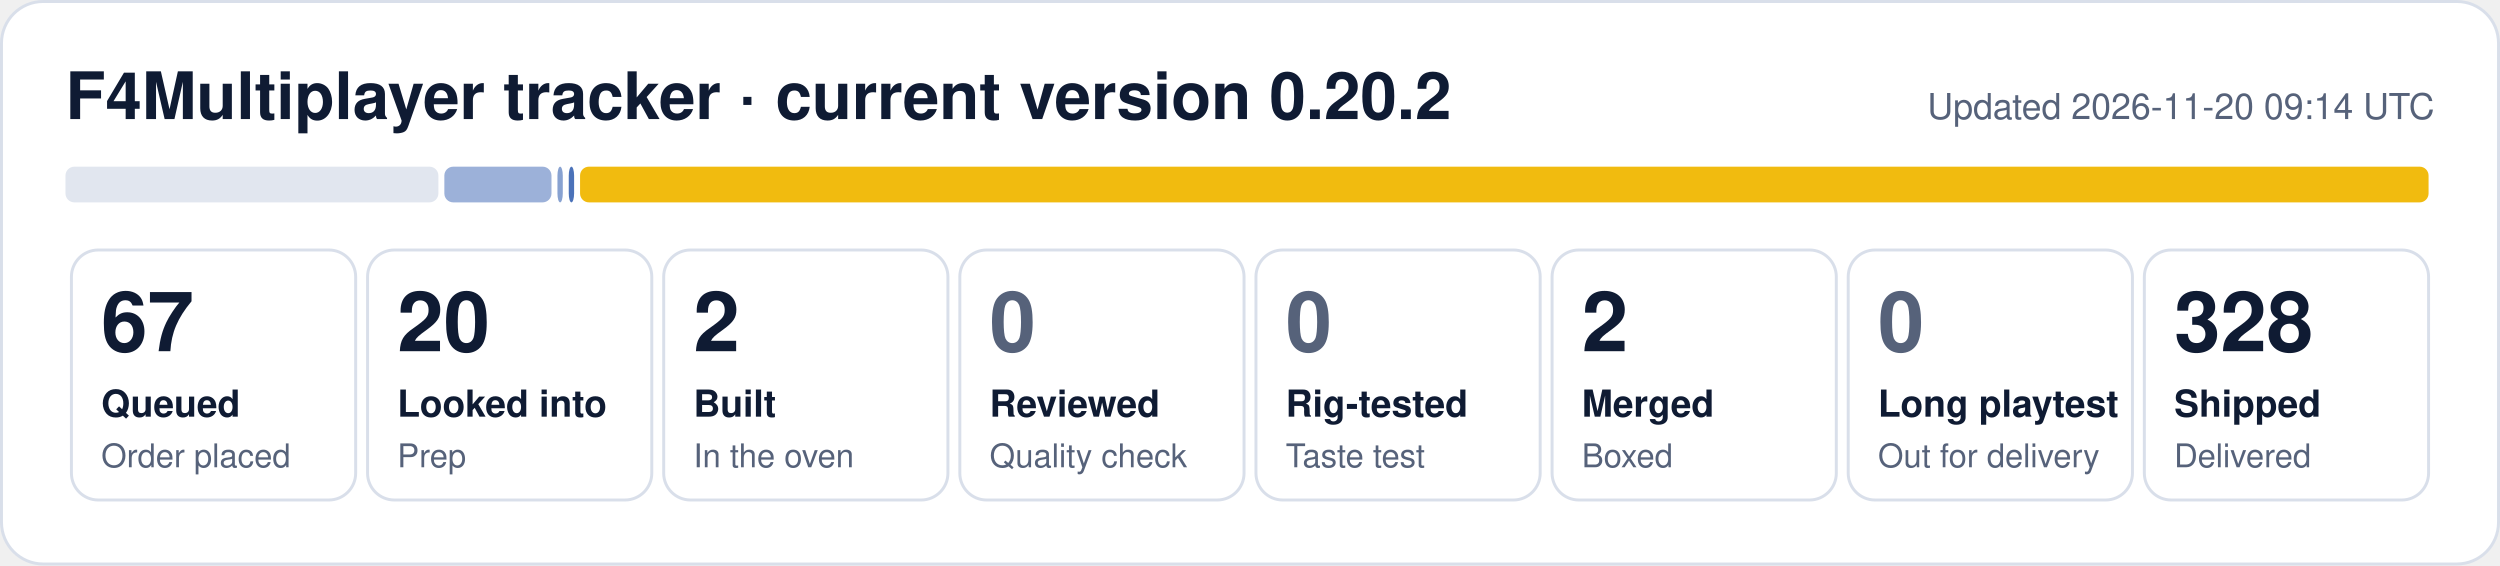
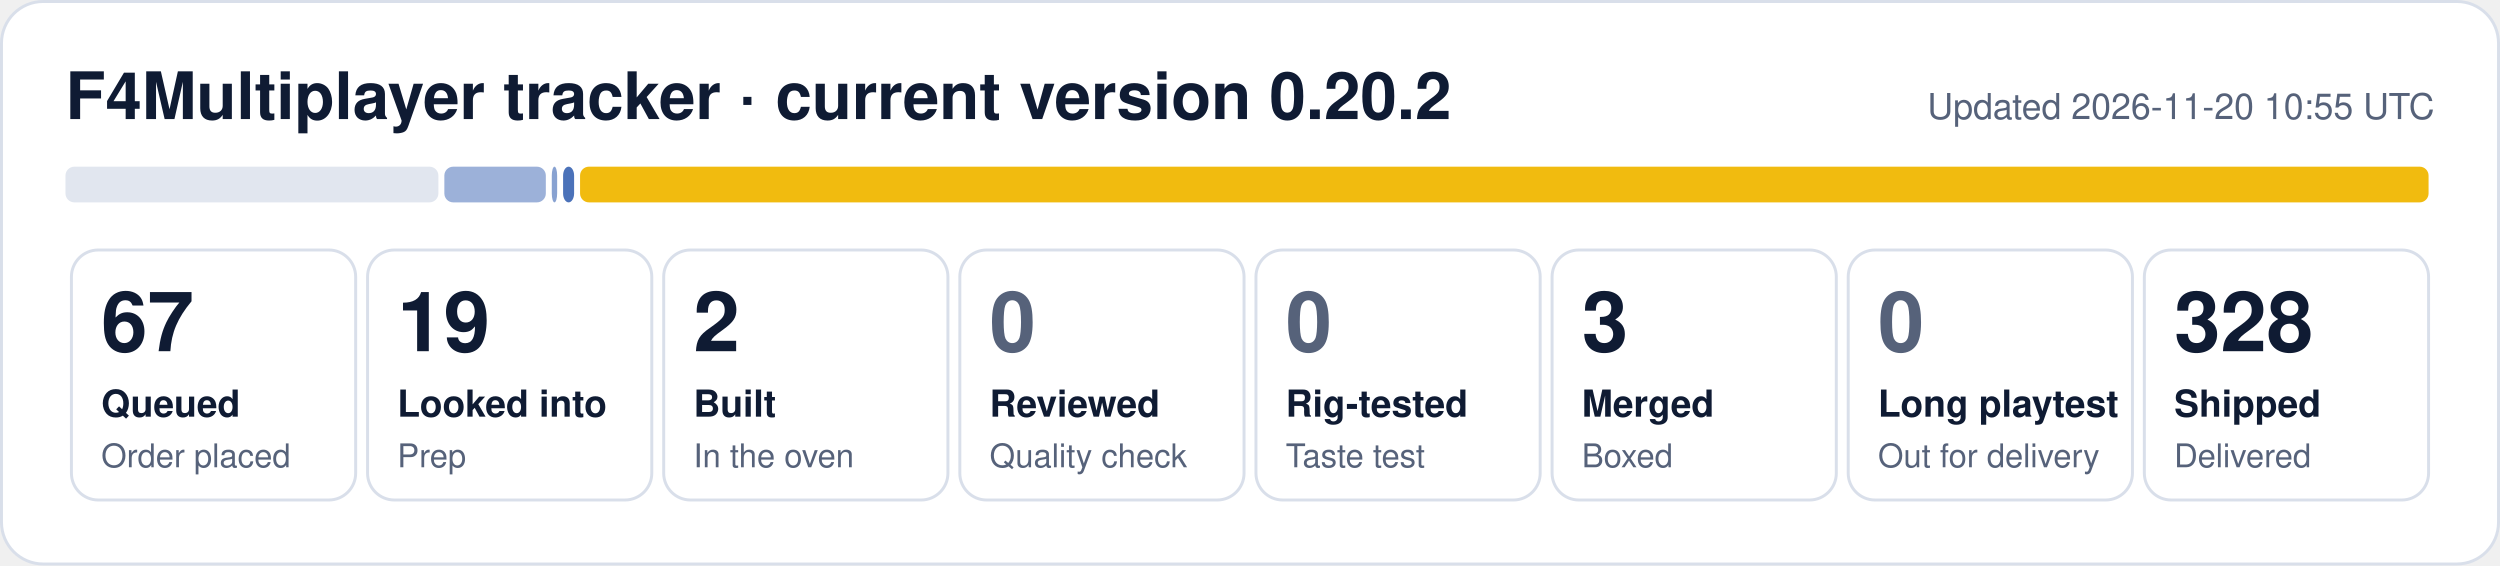
- <svg xmlns="http://www.w3.org/2000/svg" width="840" height="190" viewBox="0 0 840 190" role="img" aria-label="F4Multiplayer tracker: 67 queued, 20 looked into, 2 built, 2 merged, 328 shipped">
+ <svg xmlns="http://www.w3.org/2000/svg" width="840" height="190" viewBox="0 0 840 190" role="img" aria-label="F4Multiplayer tracker: 67 queued, 19 looked into, 2 built, 3 merged, 328 shipped">
  <rect x="0.5" y="0.5" width="839" height="189" rx="14" fill="#ffffff" stroke="#d9dfea" />
  <text x="22" y="40" font-family="Segoe UI, Helvetica, Arial, sans-serif" font-size="22" font-weight="700" fill="#0f1b33">F4Multiplayer tracker · current version 0.20.2</text>
-   <text x="818" y="40" font-family="Segoe UI, Helvetica, Arial, sans-serif" font-size="12" fill="#56627a" text-anchor="end">Updated 2026-11-20 09:14 UTC</text>
+   <text x="818" y="40" font-family="Segoe UI, Helvetica, Arial, sans-serif" font-size="12" fill="#56627a" text-anchor="end">Updated 2026-11-20 10:55 UTC</text>
  <rect x="22.0" y="56" width="125.3" height="12" rx="3" fill="#e1e6ef" fill-opacity="1.00" />
-   <rect x="149.3" y="56" width="36.0" height="12" rx="3" fill="#1f4fa8" fill-opacity="0.44" />
-   <rect x="187.3" y="56" width="1.8" height="12" rx="3" fill="#1f4fa8" fill-opacity="0.53" />
-   <rect x="191.1" y="56" width="1.8" height="12" rx="3" fill="#1f4fa8" fill-opacity="0.80" />
+   <rect x="149.3" y="56" width="34.1" height="12" rx="3" fill="#1f4fa8" fill-opacity="0.44" />
+   <rect x="185.4" y="56" width="1.8" height="12" rx="3" fill="#1f4fa8" fill-opacity="0.53" />
+   <rect x="189.2" y="56" width="3.7" height="12" rx="3" fill="#1f4fa8" fill-opacity="0.80" />
  <rect x="194.9" y="56" width="621.1" height="12" rx="3" fill="#f0b90b" fill-opacity="0.98" />
  <rect x="24.0" y="84" width="95.5" height="84" rx="9" fill="none" stroke="#d9dfea" />
  <text x="34.0" y="118" font-family="Segoe UI, Helvetica, Arial, sans-serif" font-size="28" font-weight="800" fill="#0f1b33">67</text>
  <text x="34.0" y="140" font-family="Segoe UI, Helvetica, Arial, sans-serif" font-size="12.5" font-weight="600" fill="#0f1b33">Queued</text>
  <text x="34.0" y="157" font-family="Segoe UI, Helvetica, Arial, sans-serif" font-size="11" fill="#56627a">Order placed</text>
  <rect x="123.5" y="84" width="95.5" height="84" rx="9" fill="none" stroke="#d9dfea" />
-   <text x="133.5" y="118" font-family="Segoe UI, Helvetica, Arial, sans-serif" font-size="28" font-weight="800" fill="#0f1b33">20</text>
+   <text x="133.5" y="118" font-family="Segoe UI, Helvetica, Arial, sans-serif" font-size="28" font-weight="800" fill="#0f1b33">19</text>
  <text x="133.5" y="140" font-family="Segoe UI, Helvetica, Arial, sans-serif" font-size="12.5" font-weight="600" fill="#0f1b33">Looked into</text>
  <text x="133.5" y="157" font-family="Segoe UI, Helvetica, Arial, sans-serif" font-size="11" fill="#56627a">Prep</text>
  <rect x="223.0" y="84" width="95.5" height="84" rx="9" fill="none" stroke="#d9dfea" />
  <text x="233.0" y="118" font-family="Segoe UI, Helvetica, Arial, sans-serif" font-size="28" font-weight="800" fill="#0f1b33">2</text>
  <text x="233.0" y="140" font-family="Segoe UI, Helvetica, Arial, sans-serif" font-size="12.5" font-weight="600" fill="#0f1b33">Built</text>
  <text x="233.0" y="157" font-family="Segoe UI, Helvetica, Arial, sans-serif" font-size="11" fill="#56627a">In the oven</text>
  <rect x="322.5" y="84" width="95.5" height="84" rx="9" fill="none" stroke="#d9dfea" />
  <text x="332.5" y="118" font-family="Segoe UI, Helvetica, Arial, sans-serif" font-size="28" font-weight="800" fill="#56627a">0</text>
  <text x="332.5" y="140" font-family="Segoe UI, Helvetica, Arial, sans-serif" font-size="12.5" font-weight="600" fill="#0f1b33">Reviewed</text>
  <text x="332.5" y="157" font-family="Segoe UI, Helvetica, Arial, sans-serif" font-size="11" fill="#56627a">Quality check</text>
  <rect x="422.0" y="84" width="95.5" height="84" rx="9" fill="none" stroke="#d9dfea" />
  <text x="432.0" y="118" font-family="Segoe UI, Helvetica, Arial, sans-serif" font-size="28" font-weight="800" fill="#56627a">0</text>
  <text x="432.0" y="140" font-family="Segoe UI, Helvetica, Arial, sans-serif" font-size="12.5" font-weight="600" fill="#0f1b33">Rig-tested</text>
  <text x="432.0" y="157" font-family="Segoe UI, Helvetica, Arial, sans-serif" font-size="11" fill="#56627a">Taste test</text>
  <rect x="521.5" y="84" width="95.5" height="84" rx="9" fill="none" stroke="#d9dfea" />
-   <text x="531.5" y="118" font-family="Segoe UI, Helvetica, Arial, sans-serif" font-size="28" font-weight="800" fill="#0f1b33">2</text>
+   <text x="531.5" y="118" font-family="Segoe UI, Helvetica, Arial, sans-serif" font-size="28" font-weight="800" fill="#0f1b33">3</text>
  <text x="531.5" y="140" font-family="Segoe UI, Helvetica, Arial, sans-serif" font-size="12.5" font-weight="600" fill="#0f1b33">Merged</text>
  <text x="531.5" y="157" font-family="Segoe UI, Helvetica, Arial, sans-serif" font-size="11" fill="#56627a">Boxed</text>
  <rect x="621.0" y="84" width="95.5" height="84" rx="9" fill="none" stroke="#d9dfea" />
  <text x="631.0" y="118" font-family="Segoe UI, Helvetica, Arial, sans-serif" font-size="28" font-weight="800" fill="#56627a">0</text>
  <text x="631.0" y="140" font-family="Segoe UI, Helvetica, Arial, sans-serif" font-size="12.5" font-weight="600" fill="#0f1b33">Long playtest</text>
  <text x="631.0" y="157" font-family="Segoe UI, Helvetica, Arial, sans-serif" font-size="11" fill="#56627a">Out for delivery</text>
  <rect x="720.5" y="84" width="95.5" height="84" rx="9" fill="none" stroke="#d9dfea" />
  <text x="730.5" y="118" font-family="Segoe UI, Helvetica, Arial, sans-serif" font-size="28" font-weight="800" fill="#0f1b33">328</text>
  <text x="730.5" y="140" font-family="Segoe UI, Helvetica, Arial, sans-serif" font-size="12.5" font-weight="600" fill="#0f1b33">Shipped</text>
  <text x="730.5" y="157" font-family="Segoe UI, Helvetica, Arial, sans-serif" font-size="11" fill="#56627a">Delivered</text>
</svg>
